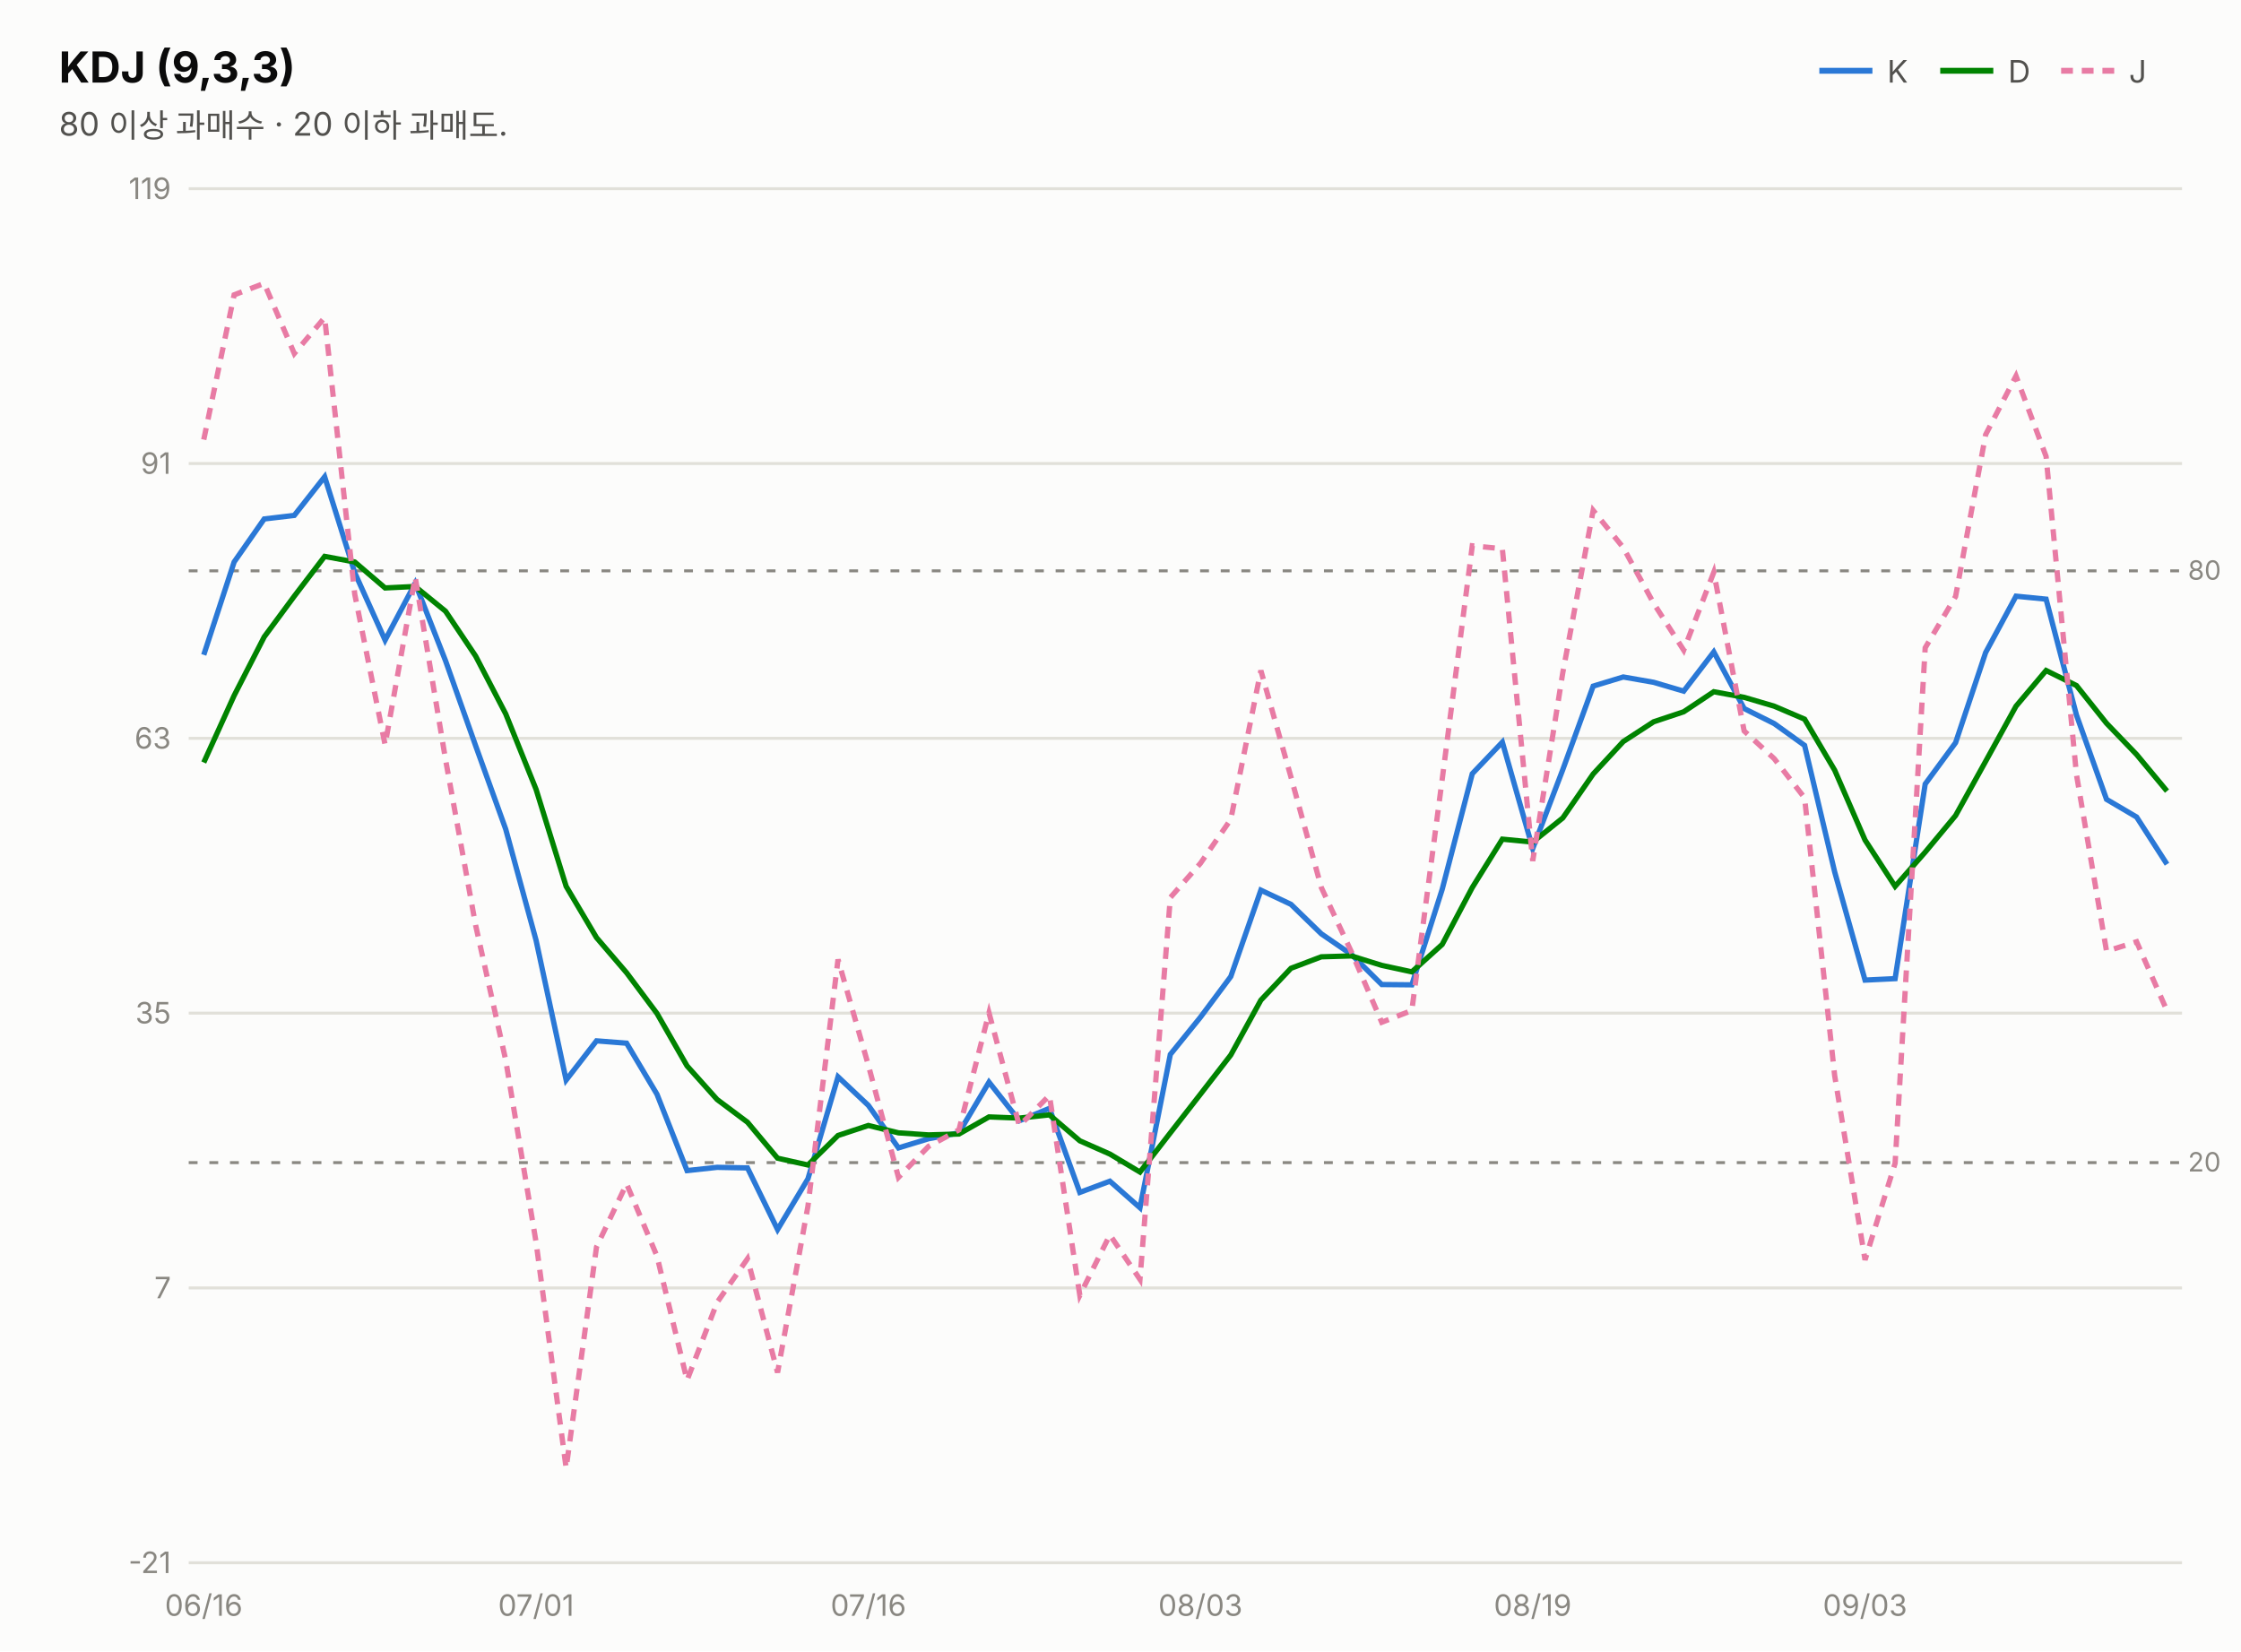
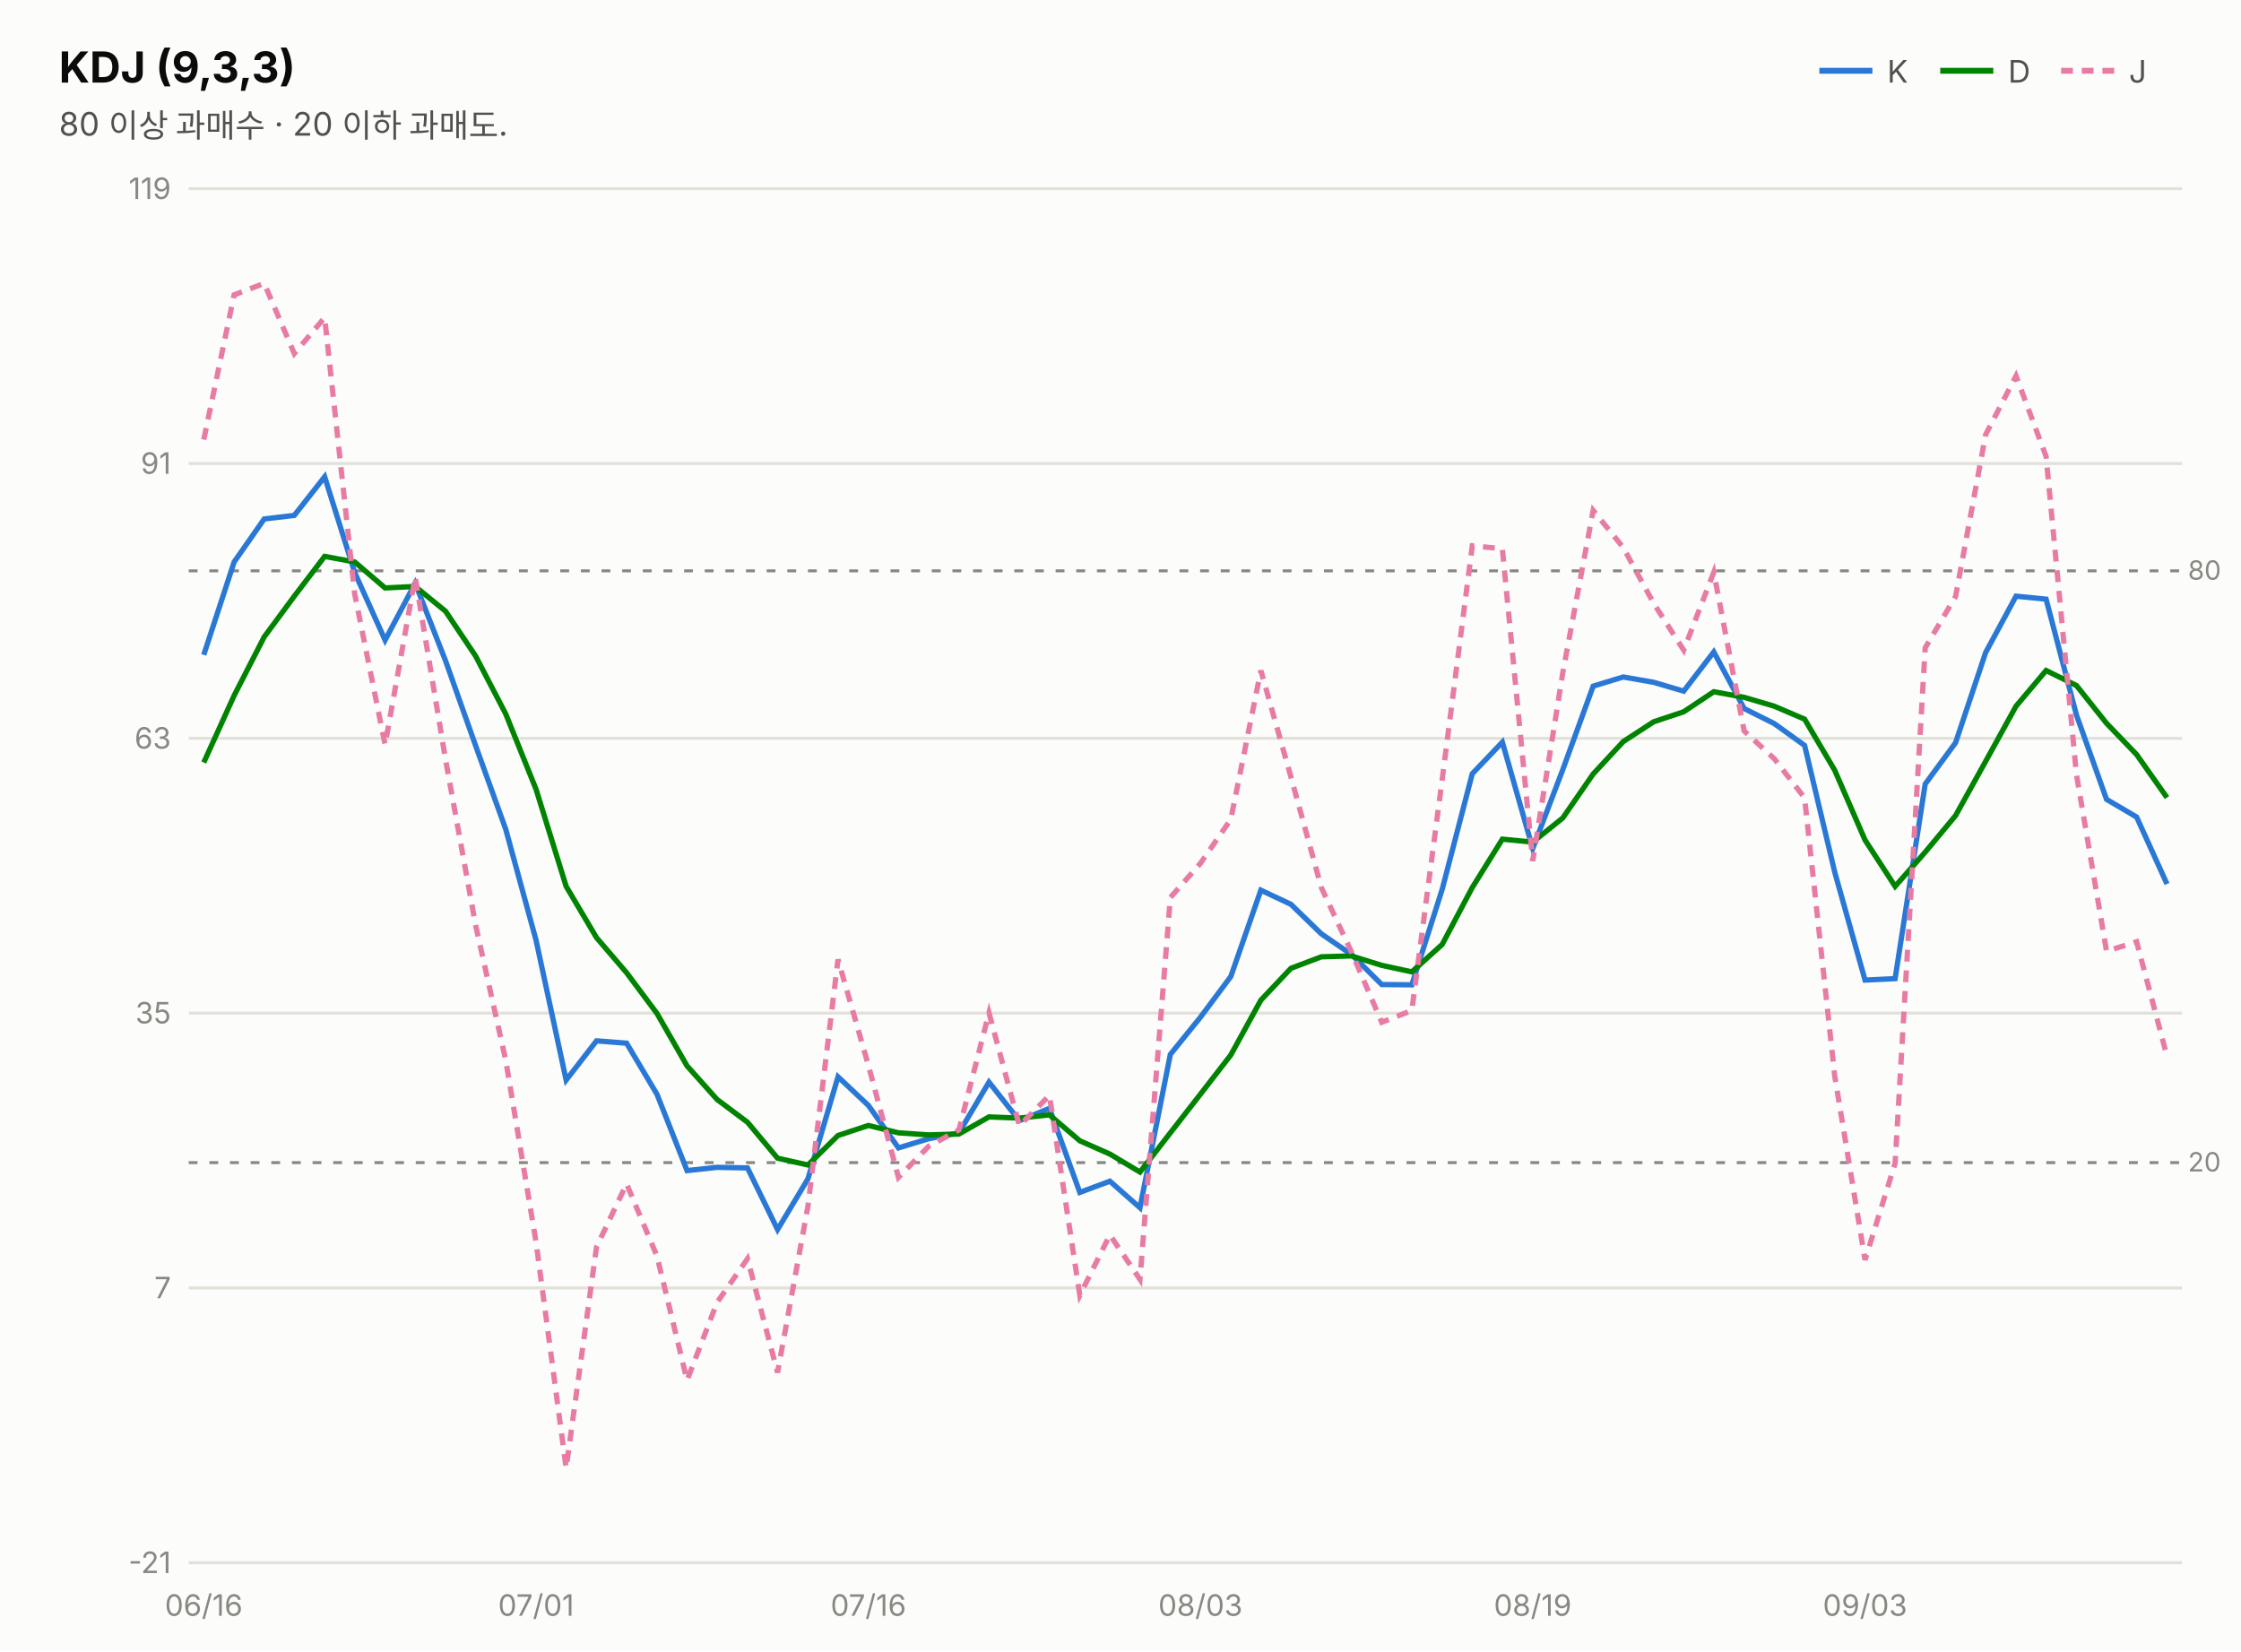
<svg xmlns="http://www.w3.org/2000/svg" width="760" height="560" viewBox="0 0 760 560" font-family="system-ui,-apple-system,&quot;Segoe UI&quot;,&quot;Malgun Gothic&quot;,&quot;Apple SD Gothic Neo&quot;,sans-serif">
  <rect width="760" height="560" fill="#fcfcfb" />
  <text x="20" y="28" font-size="14.5" font-weight="700" fill="#0b0b0b">KDJ (9,3,3)</text>
  <text x="20" y="46" font-size="11" fill="#52514e">80 이상 과매수 · 20 이하 과매도.</text>
  <line x1="617" y1="24" x2="635" y2="24" stroke="#2a78d6" stroke-width="2" />
  <text x="640" y="28" font-size="10.5" fill="#52514e">K</text>
  <line x1="658" y1="24" x2="676" y2="24" stroke="#008300" stroke-width="2" />
  <text x="681" y="28" font-size="10.5" fill="#52514e">D</text>
  <line x1="699" y1="24" x2="717" y2="24" stroke="#e87ba4" stroke-width="2" stroke-dasharray="4 3" />
  <text x="722" y="28" font-size="10.5" fill="#52514e">J</text>
  <line x1="64" y1="530.0" x2="740" y2="530.0" stroke="#e1e0d9" stroke-width="1" />
  <text x="58" y="533.5" font-size="10" fill="#898781" text-anchor="end" style="font-variant-numeric:tabular-nums">-21</text>
  <line x1="64" y1="436.8" x2="740" y2="436.8" stroke="#e1e0d9" stroke-width="1" />
  <text x="58" y="440.3" font-size="10" fill="#898781" text-anchor="end" style="font-variant-numeric:tabular-nums">7</text>
  <line x1="64" y1="343.6" x2="740" y2="343.6" stroke="#e1e0d9" stroke-width="1" />
  <text x="58" y="347.1" font-size="10" fill="#898781" text-anchor="end" style="font-variant-numeric:tabular-nums">35</text>
  <line x1="64" y1="250.4" x2="740" y2="250.4" stroke="#e1e0d9" stroke-width="1" />
  <text x="58" y="253.9" font-size="10" fill="#898781" text-anchor="end" style="font-variant-numeric:tabular-nums">63</text>
  <line x1="64" y1="157.2" x2="740" y2="157.2" stroke="#e1e0d9" stroke-width="1" />
  <text x="58" y="160.7" font-size="10" fill="#898781" text-anchor="end" style="font-variant-numeric:tabular-nums">91</text>
  <line x1="64" y1="64.0" x2="740" y2="64.0" stroke="#e1e0d9" stroke-width="1" />
  <text x="58" y="67.5" font-size="10" fill="#898781" text-anchor="end" style="font-variant-numeric:tabular-nums">119</text>
  <line x1="64" y1="193.6" x2="740" y2="193.6" stroke="#898781" stroke-width="1" stroke-dasharray="3 4" />
  <text x="742" y="196.6" font-size="9" fill="#898781">80</text>
  <line x1="64" y1="394.3" x2="740" y2="394.3" stroke="#898781" stroke-width="1" stroke-dasharray="3 4" />
  <text x="742" y="397.3" font-size="9" fill="#898781">20</text>
-   <path d="M69.1,222.1 L79.4,190.6 L89.6,176.0 L99.8,174.8 L110.1,161.7 L120.3,194.2 L130.6,217.1 L140.8,197.8 L151.1,224.1 L161.3,252.9 L171.5,281.2 L181.8,318.9 L192.0,366.3 L202.3,353.0 L212.5,353.8 L222.8,371.1 L233.0,397.0 L243.2,395.9 L253.5,396.1 L263.7,417.0 L274.0,399.8 L284.2,365.2 L294.5,374.9 L304.7,389.3 L314.9,386.2 L325.2,384.2 L335.4,367.0 L345.7,380.1 L355.9,375.9 L366.2,404.4 L376.4,400.6 L386.6,409.6 L396.9,357.6 L407.1,345.0 L417.4,331.2 L427.6,301.9 L437.8,306.7 L448.1,316.7 L458.3,323.7 L468.6,333.9 L478.8,334.0 L489.1,301.6 L499.3,262.4 L509.5,251.7 L519.8,287.8 L530.0,261.0 L540.3,232.7 L550.5,229.6 L560.8,231.4 L571.0,234.4 L581.2,221.1 L591.5,240.3 L601.7,245.4 L612.0,252.8 L622.2,295.7 L632.5,332.4 L642.7,331.9 L652.9,265.9 L663.2,251.9 L673.4,221.3 L683.7,202.2 L693.9,203.2 L704.2,242.5 L714.4,271.1 L724.6,277.1 L734.9,293.1" fill="none" stroke="#2a78d6" stroke-width="1.8" />
-   <path d="M69.1,258.6 L79.4,235.9 L89.6,216.0 L99.8,202.2 L110.1,188.7 L120.3,190.6 L130.6,199.4 L140.8,198.9 L151.1,207.3 L161.3,222.5 L171.5,242.1 L181.8,267.7 L192.0,300.6 L202.3,318.0 L212.5,329.9 L222.8,343.7 L233.0,361.5 L243.2,372.9 L253.5,380.6 L263.7,392.8 L274.0,395.1 L284.2,385.1 L294.5,381.7 L304.7,384.2 L314.9,384.9 L325.2,384.6 L335.4,378.8 L345.7,379.2 L355.9,378.1 L366.2,386.9 L376.4,391.4 L386.6,397.5 L396.9,384.2 L407.1,371.1 L417.4,357.8 L427.6,339.2 L437.8,328.4 L448.1,324.5 L458.3,324.2 L468.6,327.4 L478.8,329.6 L489.1,320.3 L499.3,301.0 L509.5,284.6 L519.8,285.6 L530.0,277.4 L540.3,262.5 L550.5,251.5 L560.8,244.8 L571.0,241.4 L581.2,234.6 L591.5,236.5 L601.7,239.5 L612.0,243.9 L622.2,261.2 L632.5,284.9 L642.7,300.6 L652.9,289.0 L663.2,276.6 L673.4,258.2 L683.7,239.5 L693.9,227.4 L704.2,232.5 L714.4,245.3 L724.6,255.9 L734.9,268.3" fill="none" stroke="#008300" stroke-width="1.8" />
-   <path d="M69.1,149.1 L79.4,100.0 L89.6,96.1 L99.8,119.9 L110.1,107.7 L120.3,201.5 L130.6,252.6 L140.8,195.7 L151.1,257.6 L161.3,313.8 L171.5,359.5 L181.8,421.3 L192.0,497.9 L202.3,422.9 L212.5,401.5 L222.8,426.0 L233.0,468.1 L243.2,441.7 L253.5,426.9 L263.7,465.5 L274.0,409.1 L284.2,325.4 L294.5,361.3 L304.7,399.3 L314.9,388.8 L325.2,383.2 L335.4,343.5 L345.7,381.8 L355.9,371.5 L366.2,439.3 L376.4,418.8 L386.6,433.9 L396.9,304.4 L407.1,292.8 L417.4,277.9 L427.6,227.4 L437.8,263.5 L448.1,301.0 L458.3,322.8 L468.6,346.7 L478.8,342.7 L489.1,264.3 L499.3,185.1 L509.5,186.1 L519.8,292.0 L530.0,228.1 L540.3,173.1 L550.5,185.7 L560.8,204.6 L571.0,220.5 L581.2,194.1 L591.5,247.9 L601.7,257.3 L612.0,270.6 L622.2,364.8 L632.5,427.3 L642.7,394.5 L652.9,219.7 L663.2,202.3 L673.4,147.4 L683.7,127.5 L693.9,154.8 L704.2,262.7 L714.4,322.6 L724.6,319.4 L734.9,342.8" fill="none" stroke="#e87ba4" stroke-width="1.8" stroke-dasharray="4 3" />
+   <path d="M69.1,222.1 L79.4,190.6 L89.6,176.0 L99.8,174.8 L110.1,161.7 L120.3,194.2 L130.6,217.1 L140.8,197.8 L151.1,224.1 L161.3,252.9 L171.5,281.2 L181.8,318.9 L192.0,366.3 L202.3,353.0 L212.5,353.8 L222.8,371.1 L233.0,397.0 L243.2,395.9 L253.5,396.1 L263.7,417.0 L274.0,399.8 L284.2,365.2 L294.5,374.9 L304.7,389.3 L314.9,386.2 L325.2,384.2 L335.4,367.0 L345.7,380.1 L355.9,375.9 L366.2,404.4 L376.4,400.6 L386.6,409.6 L396.9,357.6 L407.1,345.0 L417.4,331.2 L427.6,301.9 L437.8,306.7 L448.1,316.7 L458.3,323.7 L468.6,333.9 L478.8,334.0 L489.1,301.6 L499.3,262.4 L509.5,251.7 L519.8,287.8 L530.0,261.0 L540.3,232.7 L550.5,229.6 L560.8,231.4 L571.0,234.4 L581.2,221.1 L591.5,240.3 L601.7,245.4 L612.0,252.8 L622.2,295.7 L632.5,332.4 L642.7,331.9 L652.9,265.9 L663.2,251.9 L673.4,221.3 L683.7,202.2 L693.9,203.2 L704.2,242.5 L714.4,271.1 L724.6,277.1 L734.9,299.8" fill="none" stroke="#2a78d6" stroke-width="1.8" />
+   <path d="M69.1,258.6 L79.4,235.9 L89.6,216.0 L99.8,202.2 L110.1,188.7 L120.3,190.6 L130.6,199.4 L140.8,198.9 L151.1,207.3 L161.3,222.5 L171.5,242.1 L181.8,267.7 L192.0,300.6 L202.3,318.0 L212.5,329.9 L222.8,343.7 L233.0,361.5 L243.2,372.9 L253.5,380.6 L263.7,392.8 L274.0,395.1 L284.2,385.1 L294.5,381.7 L304.7,384.2 L314.9,384.9 L325.2,384.6 L335.4,378.8 L345.7,379.2 L355.9,378.1 L366.2,386.9 L376.4,391.4 L386.6,397.5 L396.9,384.2 L407.1,371.1 L417.4,357.8 L427.6,339.2 L437.8,328.4 L448.1,324.5 L458.3,324.2 L468.6,327.4 L478.8,329.6 L489.1,320.3 L499.3,301.0 L509.5,284.6 L519.8,285.6 L530.0,277.4 L540.3,262.5 L550.5,251.5 L560.8,244.8 L571.0,241.4 L581.2,234.6 L591.5,236.5 L601.7,239.5 L612.0,243.9 L622.2,261.2 L632.5,284.9 L642.7,300.6 L652.9,289.0 L663.2,276.6 L673.4,258.2 L683.7,239.5 L693.9,227.4 L704.2,232.5 L714.4,245.3 L724.6,255.9 L734.9,270.5" fill="none" stroke="#008300" stroke-width="1.8" />
+   <path d="M69.1,149.1 L79.4,100.0 L89.6,96.1 L99.8,119.9 L110.1,107.7 L120.3,201.5 L130.6,252.6 L140.8,195.7 L151.1,257.6 L161.3,313.8 L171.5,359.5 L181.8,421.3 L192.0,497.9 L202.3,422.9 L212.5,401.5 L222.8,426.0 L233.0,468.1 L243.2,441.7 L253.5,426.9 L263.7,465.5 L274.0,409.1 L284.2,325.4 L294.5,361.3 L304.7,399.3 L314.9,388.8 L325.2,383.2 L335.4,343.5 L345.7,381.8 L355.9,371.5 L366.2,439.3 L376.4,418.8 L386.6,433.9 L396.9,304.4 L407.1,292.8 L417.4,277.9 L427.6,227.4 L437.8,263.5 L448.1,301.0 L458.3,322.8 L468.6,346.7 L478.8,342.7 L489.1,264.3 L499.3,185.1 L509.5,186.1 L519.8,292.0 L530.0,228.1 L540.3,173.1 L550.5,185.7 L560.8,204.6 L571.0,220.5 L581.2,194.1 L591.5,247.9 L601.7,257.3 L612.0,270.6 L622.2,364.8 L632.5,427.3 L642.7,394.5 L652.9,219.7 L663.2,202.3 L673.4,147.4 L683.7,127.5 L693.9,154.8 L704.2,262.7 L714.4,322.6 L724.6,319.4 L734.9,358.2" fill="none" stroke="#e87ba4" stroke-width="1.8" stroke-dasharray="4 3" />
  <text x="69.1" y="548" font-size="10" fill="#898781" text-anchor="middle">06/16</text>
  <text x="181.8" y="548" font-size="10" fill="#898781" text-anchor="middle">07/01</text>
  <text x="294.5" y="548" font-size="10" fill="#898781" text-anchor="middle">07/16</text>
  <text x="407.1" y="548" font-size="10" fill="#898781" text-anchor="middle">08/03</text>
  <text x="519.8" y="548" font-size="10" fill="#898781" text-anchor="middle">08/19</text>
  <text x="632.5" y="548" font-size="10" fill="#898781" text-anchor="middle">09/03</text>
</svg>
